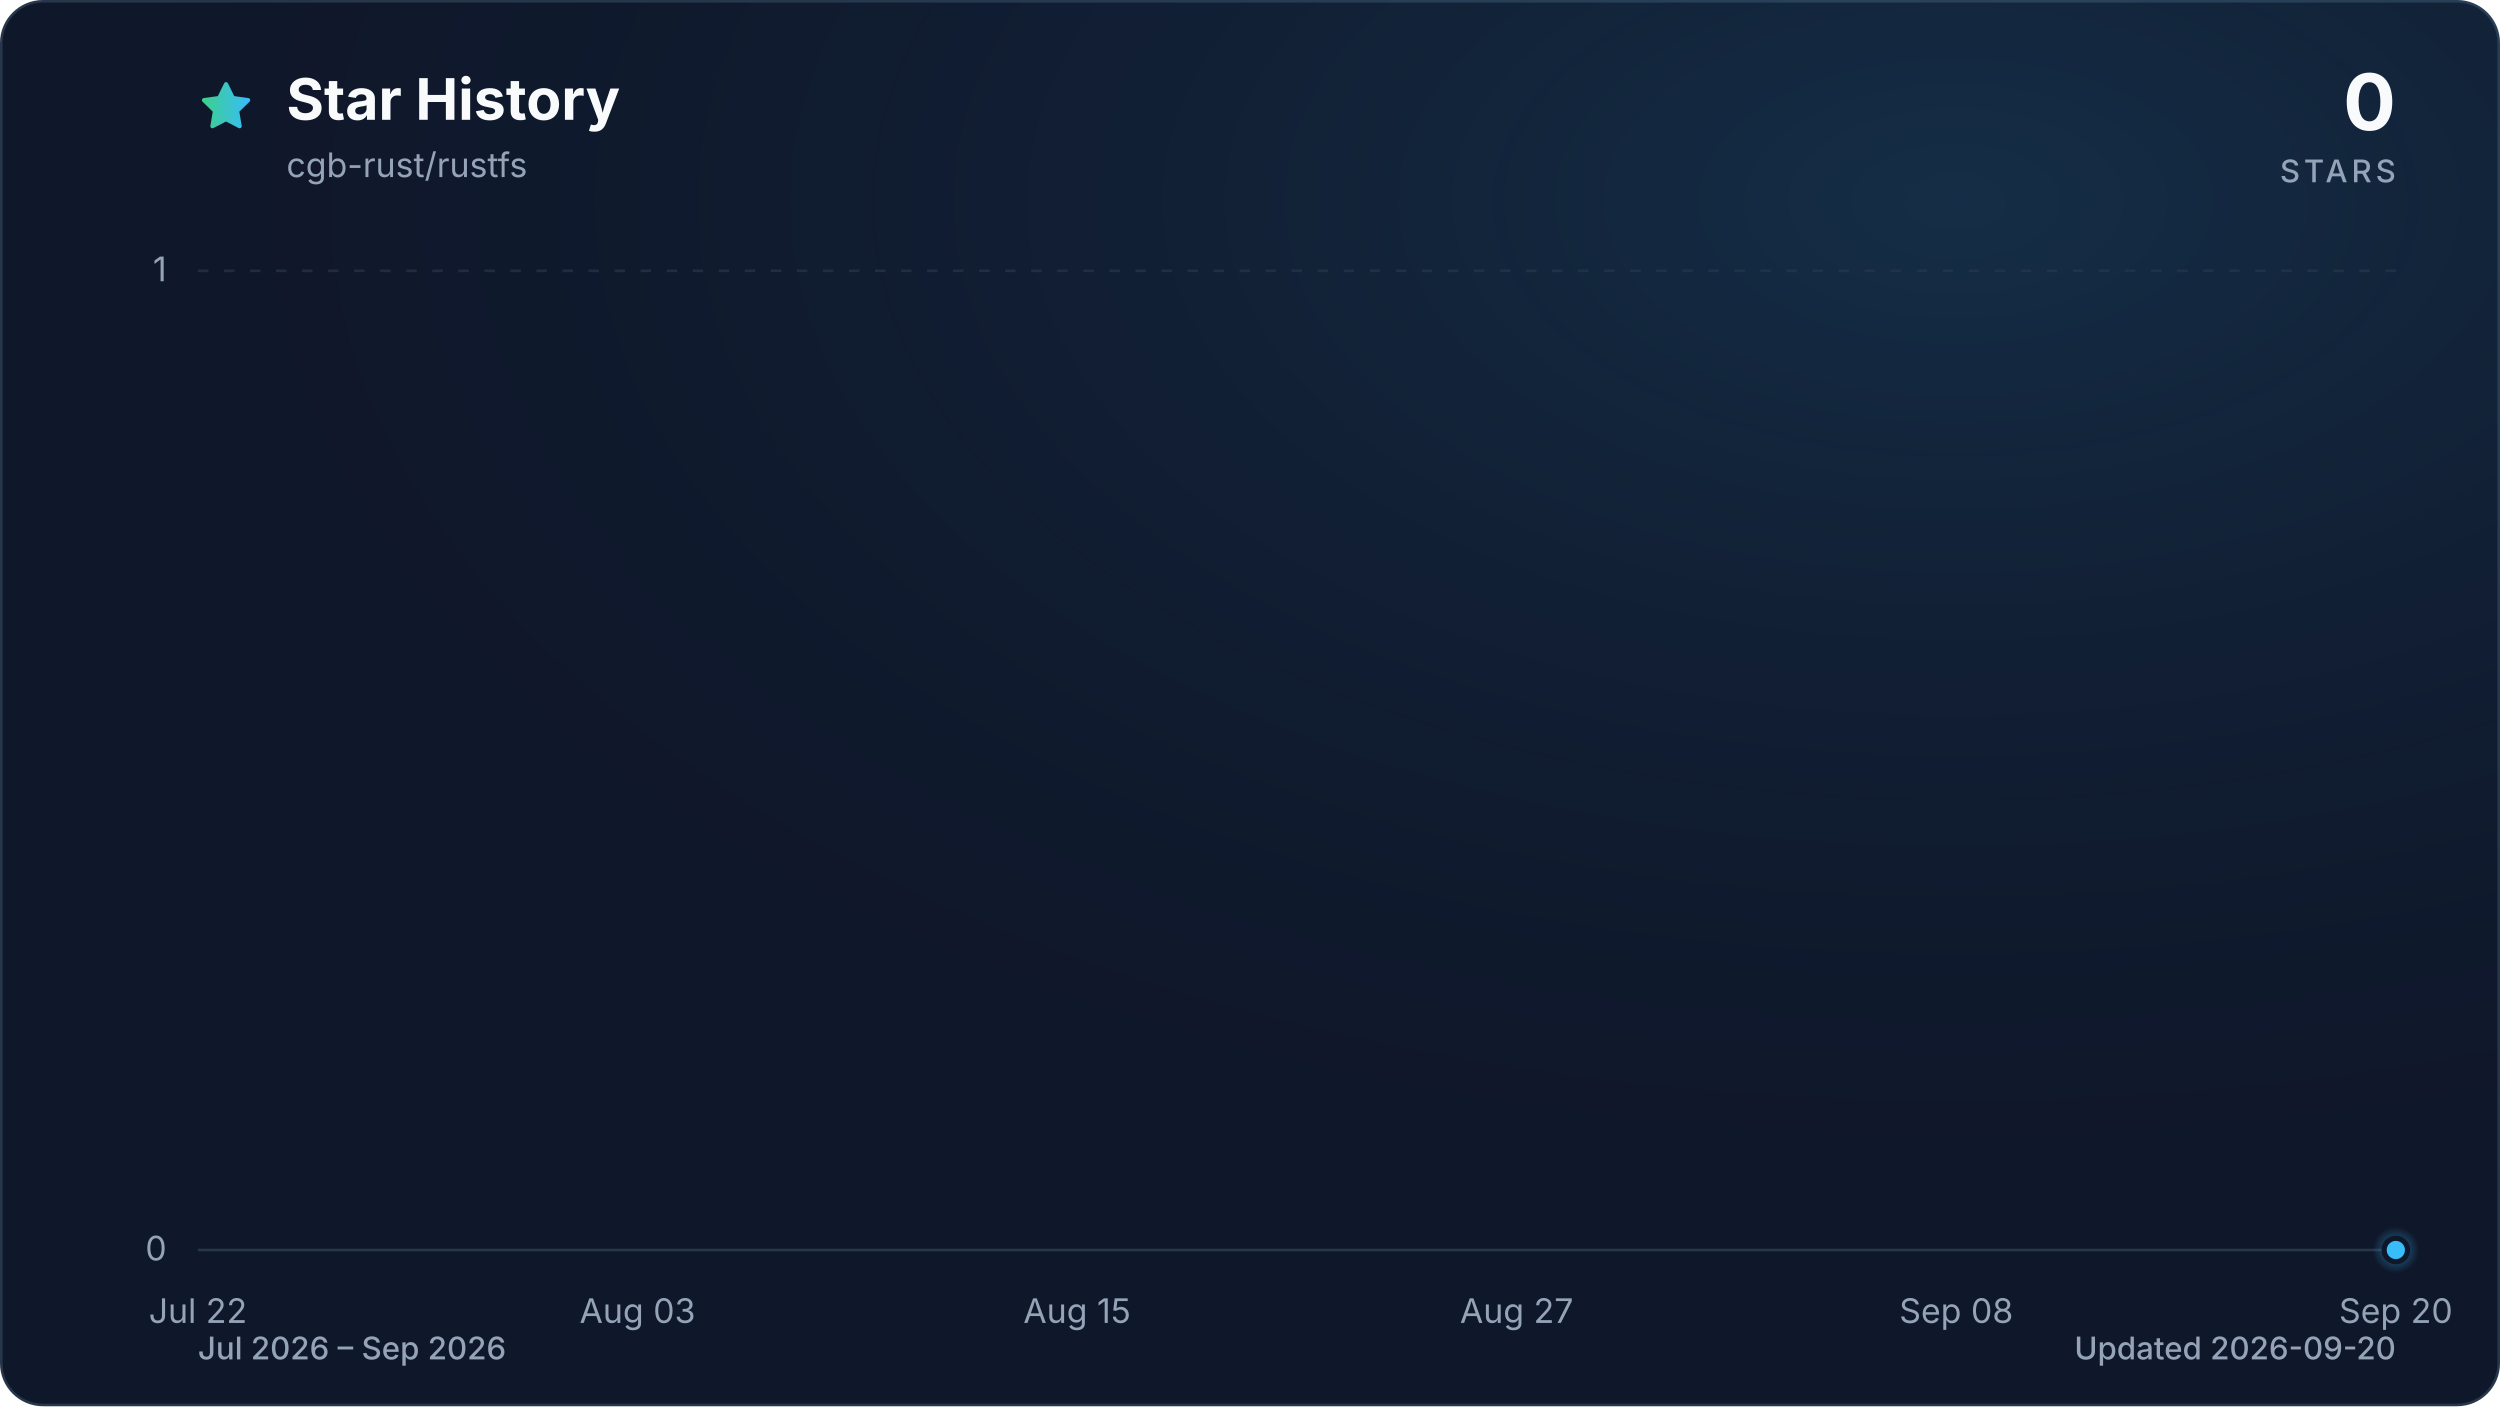
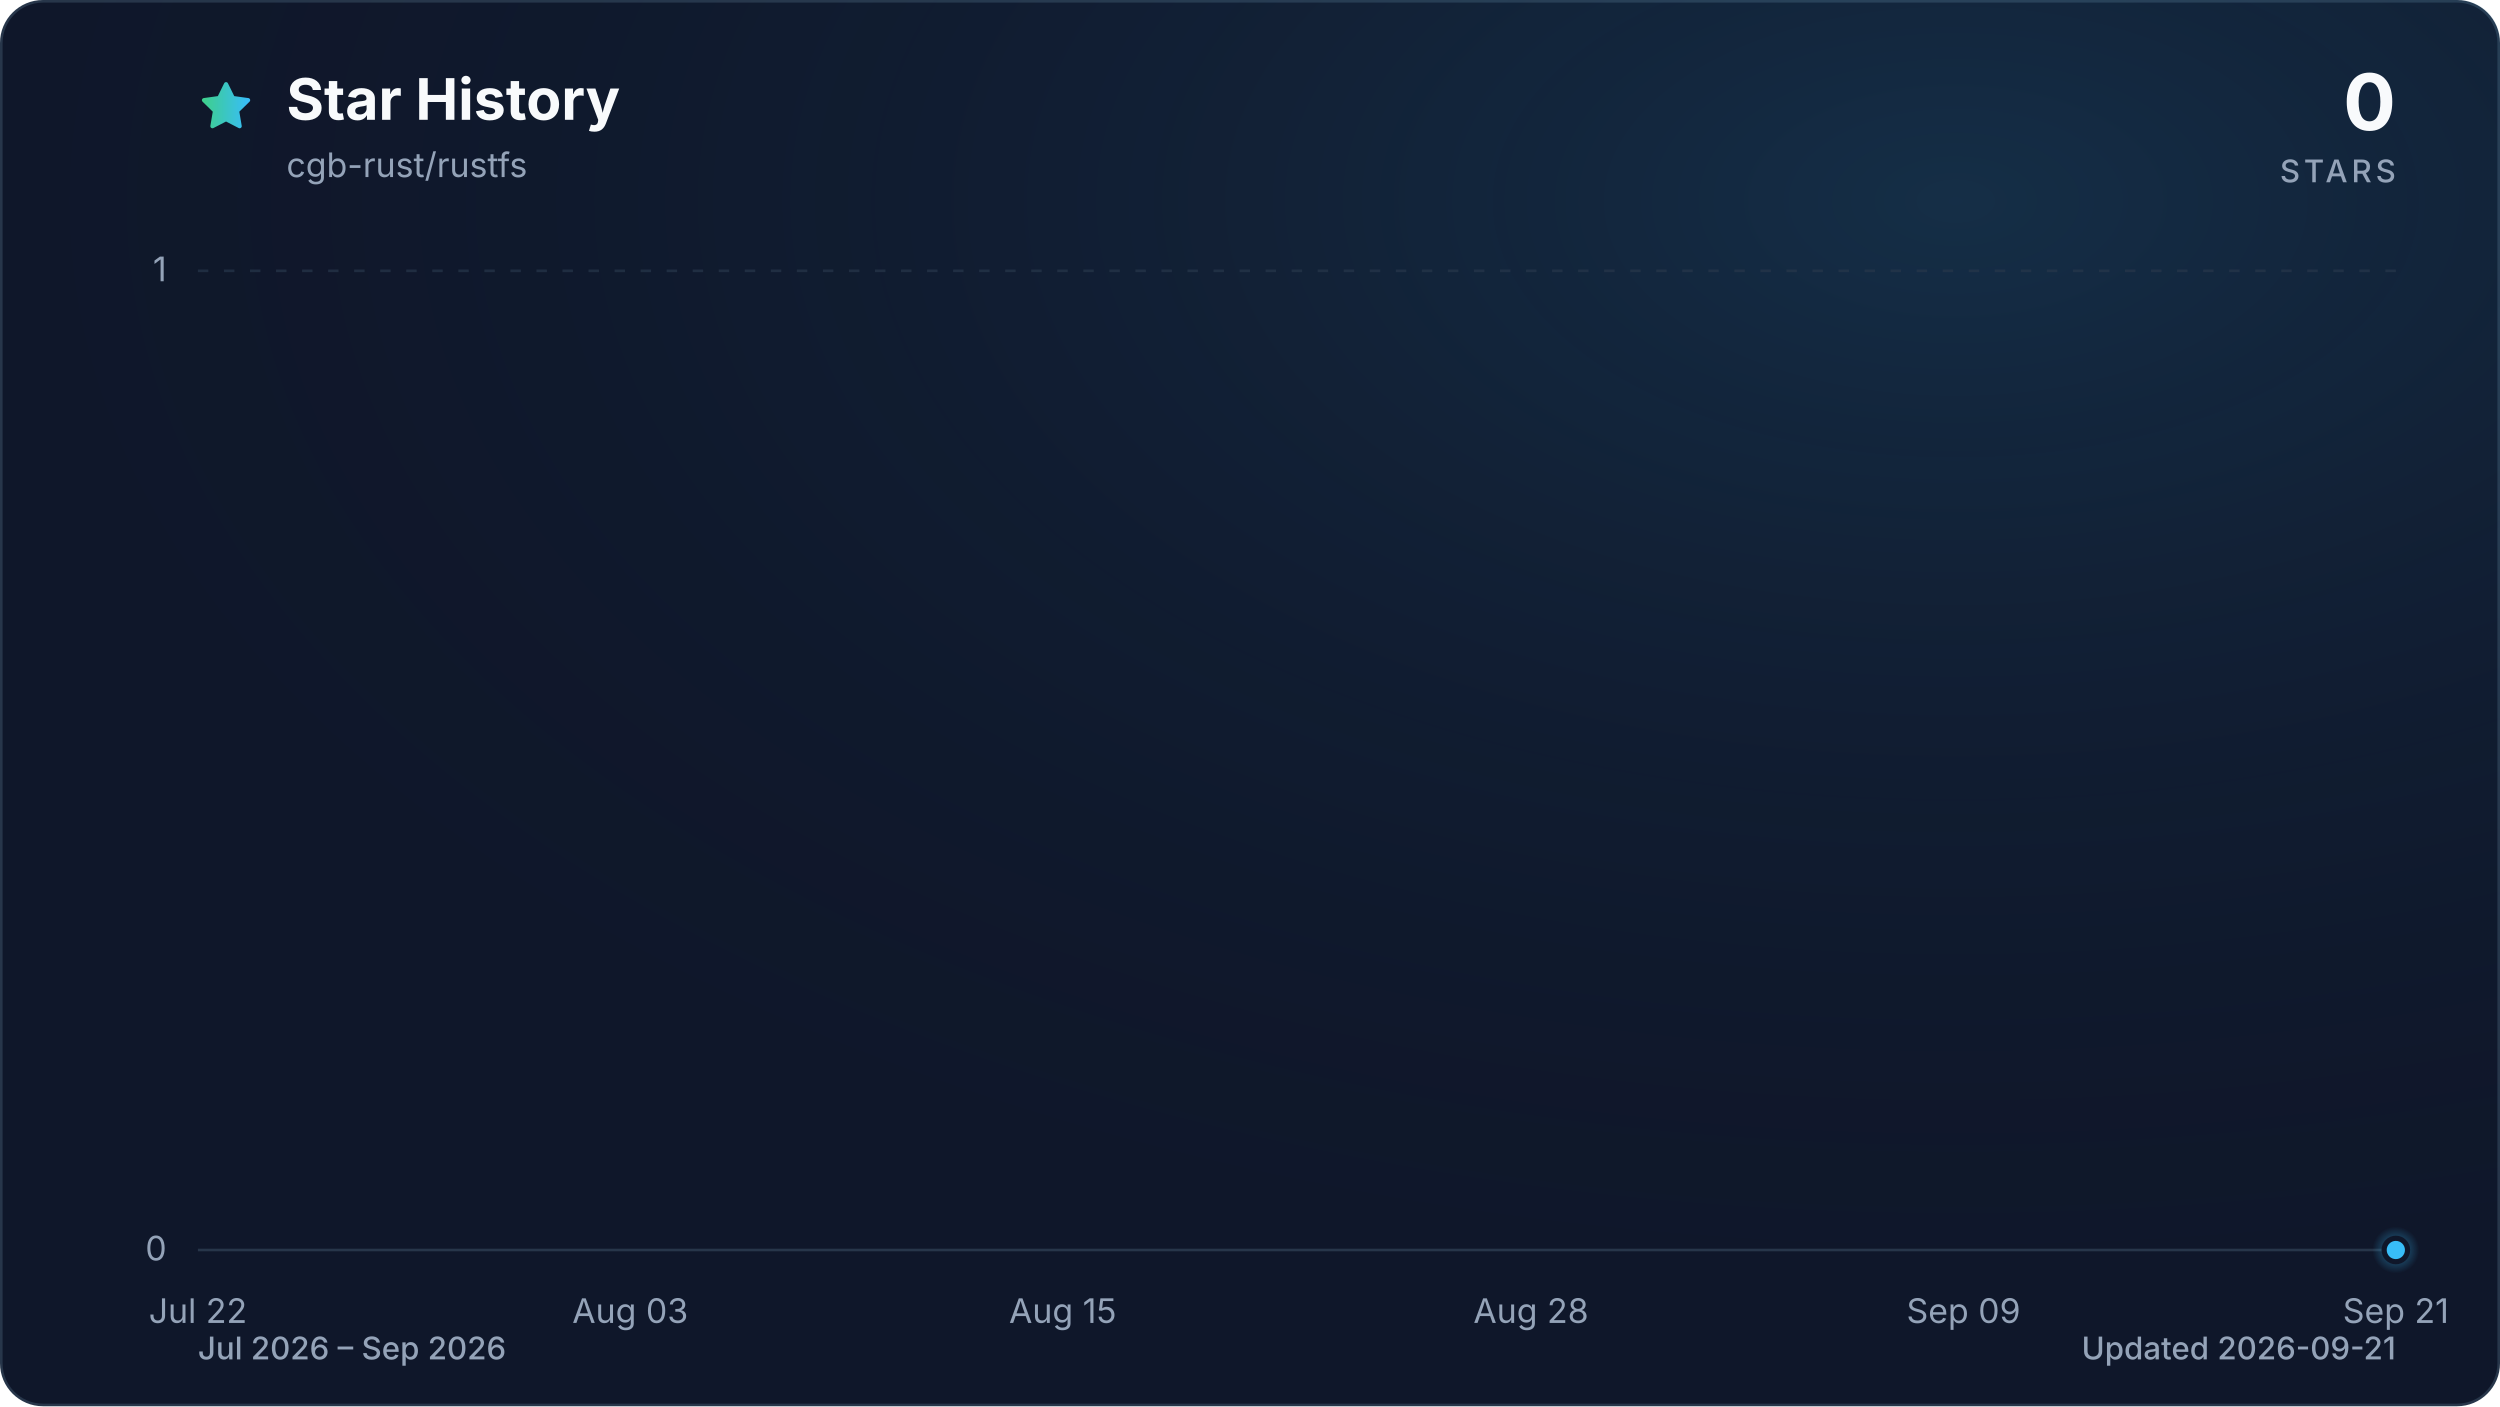
<svg xmlns="http://www.w3.org/2000/svg" viewBox="0 0 960 540" role="img" aria-labelledby="title description" data-style="gradient" data-variant="glow" data-animated="true">
  <defs>
    <linearGradient id="trend" x1="0" y1="0" x2="1" y2="0">
      <stop offset="0%" stop-color="#3ecf8e" />
      <stop offset="100%" stop-color="#38bdf8" />
    </linearGradient>
    <linearGradient id="area" x1="0" y1="0" x2="0" y2="1">
      <stop offset="0%" stop-color="#3ecf8e" stop-opacity="0.30" />
      <stop offset="55%" stop-color="#38bdf8" stop-opacity="0.10" />
      <stop offset="100%" stop-color="#38bdf8" stop-opacity="0.01" />
    </linearGradient>
    <radialGradient id="marker-halo" cx="50%" cy="50%" r="50%">
      <stop offset="0%" stop-color="#38bdf8" stop-opacity="0.55" />
      <stop offset="100%" stop-color="#38bdf8" stop-opacity="0" />
    </radialGradient>
    <radialGradient id="surface-glow" cx="78%" cy="14%" r="80%">
      <stop offset="0%" stop-color="#38bdf8" stop-opacity="0.14" />
      <stop offset="100%" stop-color="#0f172a" stop-opacity="0" />
    </radialGradient>
    <filter id="trend-glow" x="-20%" y="-20%" width="140%" height="140%">
      <feGaussianBlur stdDeviation="7" />
    </filter>
  </defs>
  <style>
.trend-enter{transform-box:fill-box;transform-origin:center;animation:trend-enter 520ms cubic-bezier(0.16,1,0.3,1)}
.marker-enter{transform-box:fill-box;transform-origin:center;animation:marker-enter 320ms cubic-bezier(0.16,1,0.3,1) 200ms both}
.marker-pulse{transform-box:fill-box;transform-origin:center;animation:marker-pulse 2.6s ease-out infinite}
@keyframes trend-enter{from{opacity:.35;transform:translateY(10px)}to{opacity:1;transform:translateY(0)}}
@keyframes marker-enter{from{opacity:0;transform:scale(.4)}to{opacity:1;transform:scale(1)}}
@keyframes marker-pulse{0%{opacity:.5;transform:scale(.7)}70%,100%{opacity:0;transform:scale(2.1)}}
@media (prefers-reduced-motion:reduce){.trend-enter,.marker-enter,.marker-pulse{animation:none!important}}
@media (prefers-reduced-motion:reduce){.marker-pulse{opacity:0}}
</style>
  <rect x="0.5" y="0.5" width="959" height="539" fill="#0f172a" stroke="#27364a" stroke-width="1" rx="16" />
  <rect width="960" height="540" fill="url(#surface-glow)" rx="16" />
  <path d="M12 2.6l2.9 5.9 6.5.9-4.7 4.6 1.1 6.5-5.8-3-5.8 3 1.1-6.5-4.7-4.6 6.5-.9L12 2.6Z" transform="translate(76 30) scale(.9)" fill="url(#trend)" stroke="url(#trend)" stroke-width="1.8" stroke-linejoin="round" aria-hidden="true" />
  <text x="110" y="46" fill="#f8fafc" font-family="ui-sans-serif, system-ui, -apple-system, BlinkMacSystemFont, 'Segoe UI', sans-serif" font-size="22" font-weight="700">Star History</text>
  <text x="110" y="68" fill="#94a3b8" font-family="ui-sans-serif, system-ui, -apple-system, BlinkMacSystemFont, 'Segoe UI', sans-serif" font-size="13">cgb-rust/rustfs</text>
  <text x="920" y="50" fill="#f8fafc" font-family="ui-sans-serif, system-ui, -apple-system, BlinkMacSystemFont, 'Segoe UI', sans-serif" font-size="30" font-weight="700" text-anchor="end">0</text>
  <text x="920" y="70" fill="#94a3b8" font-family="ui-sans-serif, system-ui, -apple-system, BlinkMacSystemFont, 'Segoe UI', sans-serif" font-size="12" font-weight="500" letter-spacing="1.5" text-anchor="end">STARS</text>
  <line x1="76" y1="480.0" x2="920" y2="480.0" stroke="#27364a" stroke-width="1" stroke-dasharray="0" opacity="1" />
  <text x="64" y="484.0" fill="#94a3b8" font-family="ui-sans-serif, system-ui, -apple-system, BlinkMacSystemFont, 'Segoe UI', sans-serif" font-size="13" text-anchor="end">0</text>
  <line x1="76" y1="104.0" x2="920" y2="104.0" stroke="#27364a" stroke-width="1" stroke-dasharray="4 6" opacity="0.7" />
  <text x="64" y="108.0" fill="#94a3b8" font-family="ui-sans-serif, system-ui, -apple-system, BlinkMacSystemFont, 'Segoe UI', sans-serif" font-size="13" text-anchor="end">1</text>
  <text x="76.0" y="508" fill="#94a3b8" font-family="ui-sans-serif, system-ui, -apple-system, BlinkMacSystemFont, 'Segoe UI', sans-serif" font-size="13" text-anchor="middle">Jul 22</text>
-   <text x="244.8" y="508" fill="#94a3b8" font-family="ui-sans-serif, system-ui, -apple-system, BlinkMacSystemFont, 'Segoe UI', sans-serif" font-size="13" text-anchor="middle">Aug 03</text>
-   <text x="413.6" y="508" fill="#94a3b8" font-family="ui-sans-serif, system-ui, -apple-system, BlinkMacSystemFont, 'Segoe UI', sans-serif" font-size="13" text-anchor="middle">Aug 15</text>
-   <text x="582.4" y="508" fill="#94a3b8" font-family="ui-sans-serif, system-ui, -apple-system, BlinkMacSystemFont, 'Segoe UI', sans-serif" font-size="13" text-anchor="middle">Aug 27</text>
-   <text x="751.2" y="508" fill="#94a3b8" font-family="ui-sans-serif, system-ui, -apple-system, BlinkMacSystemFont, 'Segoe UI', sans-serif" font-size="13" text-anchor="middle">Sep 08</text>
-   <text x="920.0" y="508" fill="#94a3b8" font-family="ui-sans-serif, system-ui, -apple-system, BlinkMacSystemFont, 'Segoe UI', sans-serif" font-size="13" text-anchor="middle">Sep 20</text>
+   <text x="242.0" y="508" fill="#94a3b8" font-family="ui-sans-serif, system-ui, -apple-system, BlinkMacSystemFont, 'Segoe UI', sans-serif" font-size="13" text-anchor="middle">Aug 03</text>
+   <text x="408.1" y="508" fill="#94a3b8" font-family="ui-sans-serif, system-ui, -apple-system, BlinkMacSystemFont, 'Segoe UI', sans-serif" font-size="13" text-anchor="middle">Aug 15</text>
+   <text x="587.9" y="508" fill="#94a3b8" font-family="ui-sans-serif, system-ui, -apple-system, BlinkMacSystemFont, 'Segoe UI', sans-serif" font-size="13" text-anchor="middle">Aug 28</text>
+   <text x="754.0" y="508" fill="#94a3b8" font-family="ui-sans-serif, system-ui, -apple-system, BlinkMacSystemFont, 'Segoe UI', sans-serif" font-size="13" text-anchor="middle">Sep 09</text>
+   <text x="920.0" y="508" fill="#94a3b8" font-family="ui-sans-serif, system-ui, -apple-system, BlinkMacSystemFont, 'Segoe UI', sans-serif" font-size="13" text-anchor="middle">Sep 21</text>
  <g class="trend-enter">
-     <path d="M 76.0 480.0 C 80.7 480.0, 85.4 480.0, 90.1 480.0 C 94.8 480.0, 99.4 480.0, 104.1 480.0 C 108.8 480.0, 113.5 480.0, 118.2 480.0 C 122.9 480.0, 127.6 480.0, 132.3 480.0 C 137.0 480.0, 141.6 480.0, 146.3 480.0 C 151.0 480.0, 155.7 480.0, 160.4 480.0 C 165.1 480.0, 169.8 480.0, 174.5 480.0 C 179.2 480.0, 183.8 480.0, 188.5 480.0 C 193.2 480.0, 197.9 480.0, 202.6 480.0 C 207.3 480.0, 212.0 480.0, 216.7 480.0 C 221.4 480.0, 226.0 480.0, 230.7 480.0 C 235.4 480.0, 240.1 480.0, 244.8 480.0 C 249.5 480.0, 254.2 480.0, 258.9 480.0 C 263.6 480.0, 268.2 480.0, 272.9 480.0 C 277.6 480.0, 282.3 480.0, 287.0 480.0 C 291.7 480.0, 296.4 480.0, 301.1 480.0 C 305.8 480.0, 310.4 480.0, 315.1 480.0 C 319.8 480.0, 324.5 480.0, 329.2 480.0 C 333.9 480.0, 338.6 480.0, 343.3 480.0 C 348.0 480.0, 352.6 480.0, 357.3 480.0 C 362.0 480.0, 366.7 480.0, 371.4 480.0 C 376.1 480.0, 380.8 480.0, 385.5 480.0 C 390.2 480.0, 394.8 480.0, 399.5 480.0 C 404.2 480.0, 408.9 480.0, 413.6 480.0 C 418.3 480.0, 423.0 480.0, 427.7 480.0 C 432.4 480.0, 437.0 480.0, 441.7 480.0 C 446.4 480.0, 451.1 480.0, 455.8 480.0 C 460.5 480.0, 465.2 480.0, 469.9 480.0 C 474.6 480.0, 479.2 480.0, 483.9 480.0 C 488.6 480.0, 493.3 480.0, 498.0 480.0 C 502.7 480.0, 507.4 480.0, 512.1 480.0 C 516.8 480.0, 521.4 480.0, 526.1 480.0 C 530.8 480.0, 535.5 480.0, 540.2 480.0 C 544.9 480.0, 549.6 480.0, 554.3 480.0 C 559.0 480.0, 563.6 480.0, 568.3 480.0 C 573.0 480.0, 577.7 480.0, 582.4 480.0 C 587.1 480.0, 591.8 480.0, 596.5 480.0 C 601.2 480.0, 605.8 480.0, 610.5 480.0 C 615.2 480.0, 619.9 480.0, 624.6 480.0 C 629.3 480.0, 634.0 480.0, 638.7 480.0 C 643.4 480.0, 648.0 480.0, 652.7 480.0 C 657.4 480.0, 662.1 480.0, 666.8 480.0 C 671.5 480.0, 676.2 480.0, 680.9 480.0 C 685.6 480.0, 690.2 480.0, 694.9 480.0 C 699.6 480.0, 704.3 480.0, 709.0 480.0 C 713.7 480.0, 718.4 480.0, 723.1 480.0 C 727.8 480.0, 732.4 480.0, 737.1 480.0 C 741.8 480.0, 746.5 480.0, 751.2 480.0 C 755.9 480.0, 760.6 480.0, 765.3 480.0 C 770.0 480.0, 774.6 480.0, 779.3 480.0 C 784.0 480.0, 788.7 480.0, 793.4 480.0 C 798.1 480.0, 802.8 480.0, 807.5 480.0 C 812.2 480.0, 816.8 480.0, 821.5 480.0 C 826.2 480.0, 830.9 480.0, 835.6 480.0 C 840.3 480.0, 845.0 480.0, 849.7 480.0 C 854.4 480.0, 859.0 480.0, 863.7 480.0 C 868.4 480.0, 873.1 480.0, 877.8 480.0 C 882.5 480.0, 887.2 480.0, 891.9 480.0 C 896.6 480.0, 901.2 480.0, 905.9 480.0 C 910.6 480.0, 915.3 480.0, 920.0 480.0 L 920.0 480.0 L 76.0 480.0 Z" fill="url(#area)" />
-     <path d="M 76.0 480.0 C 80.7 480.0, 85.4 480.0, 90.1 480.0 C 94.8 480.0, 99.4 480.0, 104.1 480.0 C 108.8 480.0, 113.5 480.0, 118.2 480.0 C 122.9 480.0, 127.6 480.0, 132.3 480.0 C 137.0 480.0, 141.6 480.0, 146.3 480.0 C 151.0 480.0, 155.7 480.0, 160.4 480.0 C 165.1 480.0, 169.8 480.0, 174.5 480.0 C 179.2 480.0, 183.8 480.0, 188.5 480.0 C 193.2 480.0, 197.9 480.0, 202.6 480.0 C 207.3 480.0, 212.0 480.0, 216.7 480.0 C 221.4 480.0, 226.0 480.0, 230.7 480.0 C 235.4 480.0, 240.1 480.0, 244.8 480.0 C 249.5 480.0, 254.2 480.0, 258.9 480.0 C 263.6 480.0, 268.2 480.0, 272.9 480.0 C 277.6 480.0, 282.3 480.0, 287.0 480.0 C 291.7 480.0, 296.4 480.0, 301.1 480.0 C 305.8 480.0, 310.4 480.0, 315.1 480.0 C 319.8 480.0, 324.5 480.0, 329.2 480.0 C 333.9 480.0, 338.6 480.0, 343.3 480.0 C 348.0 480.0, 352.6 480.0, 357.3 480.0 C 362.0 480.0, 366.7 480.0, 371.4 480.0 C 376.1 480.0, 380.8 480.0, 385.5 480.0 C 390.2 480.0, 394.8 480.0, 399.5 480.0 C 404.2 480.0, 408.9 480.0, 413.6 480.0 C 418.3 480.0, 423.0 480.0, 427.7 480.0 C 432.4 480.0, 437.0 480.0, 441.7 480.0 C 446.4 480.0, 451.1 480.0, 455.8 480.0 C 460.5 480.0, 465.2 480.0, 469.9 480.0 C 474.6 480.0, 479.2 480.0, 483.9 480.0 C 488.6 480.0, 493.3 480.0, 498.0 480.0 C 502.7 480.0, 507.4 480.0, 512.1 480.0 C 516.8 480.0, 521.4 480.0, 526.1 480.0 C 530.8 480.0, 535.5 480.0, 540.2 480.0 C 544.9 480.0, 549.6 480.0, 554.3 480.0 C 559.0 480.0, 563.6 480.0, 568.3 480.0 C 573.0 480.0, 577.7 480.0, 582.4 480.0 C 587.1 480.0, 591.8 480.0, 596.5 480.0 C 601.2 480.0, 605.8 480.0, 610.5 480.0 C 615.2 480.0, 619.9 480.0, 624.6 480.0 C 629.3 480.0, 634.0 480.0, 638.7 480.0 C 643.4 480.0, 648.0 480.0, 652.7 480.0 C 657.4 480.0, 662.1 480.0, 666.8 480.0 C 671.5 480.0, 676.2 480.0, 680.9 480.0 C 685.6 480.0, 690.2 480.0, 694.9 480.0 C 699.6 480.0, 704.3 480.0, 709.0 480.0 C 713.7 480.0, 718.4 480.0, 723.1 480.0 C 727.8 480.0, 732.4 480.0, 737.1 480.0 C 741.8 480.0, 746.5 480.0, 751.2 480.0 C 755.9 480.0, 760.6 480.0, 765.3 480.0 C 770.0 480.0, 774.6 480.0, 779.3 480.0 C 784.0 480.0, 788.7 480.0, 793.4 480.0 C 798.1 480.0, 802.8 480.0, 807.5 480.0 C 812.2 480.0, 816.8 480.0, 821.5 480.0 C 826.2 480.0, 830.9 480.0, 835.6 480.0 C 840.3 480.0, 845.0 480.0, 849.7 480.0 C 854.4 480.0, 859.0 480.0, 863.7 480.0 C 868.4 480.0, 873.1 480.0, 877.8 480.0 C 882.5 480.0, 887.2 480.0, 891.9 480.0 C 896.6 480.0, 901.2 480.0, 905.9 480.0 C 910.6 480.0, 915.3 480.0, 920.0 480.0" fill="none" stroke="url(#trend)" stroke-width="12" stroke-linecap="round" stroke-linejoin="round" opacity="0.16" filter="url(#trend-glow)" />
-     <path d="M 76.0 480.0 C 80.7 480.0, 85.4 480.0, 90.1 480.0 C 94.8 480.0, 99.4 480.0, 104.1 480.0 C 108.8 480.0, 113.5 480.0, 118.2 480.0 C 122.9 480.0, 127.6 480.0, 132.3 480.0 C 137.0 480.0, 141.6 480.0, 146.3 480.0 C 151.0 480.0, 155.7 480.0, 160.4 480.0 C 165.1 480.0, 169.8 480.0, 174.5 480.0 C 179.2 480.0, 183.8 480.0, 188.5 480.0 C 193.2 480.0, 197.9 480.0, 202.6 480.0 C 207.3 480.0, 212.0 480.0, 216.7 480.0 C 221.4 480.0, 226.0 480.0, 230.7 480.0 C 235.4 480.0, 240.1 480.0, 244.8 480.0 C 249.5 480.0, 254.2 480.0, 258.9 480.0 C 263.6 480.0, 268.2 480.0, 272.9 480.0 C 277.6 480.0, 282.3 480.0, 287.0 480.0 C 291.7 480.0, 296.4 480.0, 301.1 480.0 C 305.8 480.0, 310.4 480.0, 315.1 480.0 C 319.8 480.0, 324.5 480.0, 329.2 480.0 C 333.9 480.0, 338.6 480.0, 343.3 480.0 C 348.0 480.0, 352.6 480.0, 357.3 480.0 C 362.0 480.0, 366.7 480.0, 371.4 480.0 C 376.1 480.0, 380.8 480.0, 385.5 480.0 C 390.2 480.0, 394.8 480.0, 399.5 480.0 C 404.2 480.0, 408.9 480.0, 413.6 480.0 C 418.3 480.0, 423.0 480.0, 427.7 480.0 C 432.4 480.0, 437.0 480.0, 441.7 480.0 C 446.4 480.0, 451.1 480.0, 455.8 480.0 C 460.5 480.0, 465.2 480.0, 469.9 480.0 C 474.6 480.0, 479.2 480.0, 483.9 480.0 C 488.6 480.0, 493.3 480.0, 498.0 480.0 C 502.7 480.0, 507.4 480.0, 512.1 480.0 C 516.8 480.0, 521.4 480.0, 526.1 480.0 C 530.8 480.0, 535.5 480.0, 540.2 480.0 C 544.9 480.0, 549.6 480.0, 554.3 480.0 C 559.0 480.0, 563.6 480.0, 568.3 480.0 C 573.0 480.0, 577.7 480.0, 582.4 480.0 C 587.1 480.0, 591.8 480.0, 596.5 480.0 C 601.2 480.0, 605.8 480.0, 610.5 480.0 C 615.2 480.0, 619.9 480.0, 624.6 480.0 C 629.3 480.0, 634.0 480.0, 638.7 480.0 C 643.4 480.0, 648.0 480.0, 652.7 480.0 C 657.4 480.0, 662.1 480.0, 666.8 480.0 C 671.5 480.0, 676.2 480.0, 680.9 480.0 C 685.6 480.0, 690.2 480.0, 694.9 480.0 C 699.6 480.0, 704.3 480.0, 709.0 480.0 C 713.7 480.0, 718.4 480.0, 723.1 480.0 C 727.8 480.0, 732.4 480.0, 737.1 480.0 C 741.8 480.0, 746.5 480.0, 751.2 480.0 C 755.9 480.0, 760.6 480.0, 765.3 480.0 C 770.0 480.0, 774.6 480.0, 779.3 480.0 C 784.0 480.0, 788.7 480.0, 793.4 480.0 C 798.1 480.0, 802.8 480.0, 807.5 480.0 C 812.2 480.0, 816.8 480.0, 821.5 480.0 C 826.2 480.0, 830.9 480.0, 835.6 480.0 C 840.3 480.0, 845.0 480.0, 849.7 480.0 C 854.4 480.0, 859.0 480.0, 863.7 480.0 C 868.4 480.0, 873.1 480.0, 877.8 480.0 C 882.5 480.0, 887.2 480.0, 891.9 480.0 C 896.6 480.0, 901.2 480.0, 905.9 480.0 C 910.6 480.0, 915.3 480.0, 920.0 480.0" fill="none" stroke="url(#trend)" stroke-width="3" stroke-linecap="round" stroke-linejoin="round" />
+     <path d="M 76.0 480.0 C 80.6 480.0, 85.2 480.0, 89.8 480.0 C 94.4 480.0, 99.1 480.0, 103.7 480.0 C 108.3 480.0, 112.9 480.0, 117.5 480.0 C 122.1 480.0, 126.7 480.0, 131.3 480.0 C 136.0 480.0, 140.6 480.0, 145.2 480.0 C 149.8 480.0, 154.4 480.0, 159.0 480.0 C 163.6 480.0, 168.2 480.0, 172.9 480.0 C 177.5 480.0, 182.1 480.0, 186.7 480.0 C 191.3 480.0, 195.9 480.0, 200.5 480.0 C 205.1 480.0, 209.7 480.0, 214.4 480.0 C 219.0 480.0, 223.6 480.0, 228.2 480.0 C 232.8 480.0, 237.4 480.0, 242.0 480.0 C 246.6 480.0, 251.3 480.0, 255.9 480.0 C 260.5 480.0, 265.1 480.0, 269.7 480.0 C 274.3 480.0, 278.9 480.0, 283.5 480.0 C 288.2 480.0, 292.8 480.0, 297.4 480.0 C 302.0 480.0, 306.6 480.0, 311.2 480.0 C 315.8 480.0, 320.4 480.0, 325.0 480.0 C 329.7 480.0, 334.3 480.0, 338.9 480.0 C 343.5 480.0, 348.1 480.0, 352.7 480.0 C 357.3 480.0, 361.9 480.0, 366.6 480.0 C 371.2 480.0, 375.8 480.0, 380.4 480.0 C 385.0 480.0, 389.6 480.0, 394.2 480.0 C 398.8 480.0, 403.5 480.0, 408.1 480.0 C 412.7 480.0, 417.3 480.0, 421.9 480.0 C 426.5 480.0, 431.1 480.0, 435.7 480.0 C 440.3 480.0, 445.0 480.0, 449.6 480.0 C 454.2 480.0, 458.8 480.0, 463.4 480.0 C 468.0 480.0, 472.6 480.0, 477.2 480.0 C 481.9 480.0, 486.5 480.0, 491.1 480.0 C 495.7 480.0, 500.3 480.0, 504.9 480.0 C 509.5 480.0, 514.1 480.0, 518.8 480.0 C 523.4 480.0, 528.0 480.0, 532.6 480.0 C 537.2 480.0, 541.8 480.0, 546.4 480.0 C 551.0 480.0, 555.7 480.0, 560.3 480.0 C 564.9 480.0, 569.5 480.0, 574.1 480.0 C 578.7 480.0, 583.3 480.0, 587.9 480.0 C 592.5 480.0, 597.2 480.0, 601.8 480.0 C 606.4 480.0, 611.0 480.0, 615.6 480.0 C 620.2 480.0, 624.8 480.0, 629.4 480.0 C 634.1 480.0, 638.7 480.0, 643.3 480.0 C 647.9 480.0, 652.5 480.0, 657.1 480.0 C 661.7 480.0, 666.3 480.0, 671.0 480.0 C 675.6 480.0, 680.2 480.0, 684.8 480.0 C 689.4 480.0, 694.0 480.0, 698.6 480.0 C 703.2 480.0, 707.8 480.0, 712.5 480.0 C 717.1 480.0, 721.7 480.0, 726.3 480.0 C 730.9 480.0, 735.5 480.0, 740.1 480.0 C 744.7 480.0, 749.4 480.0, 754.0 480.0 C 758.6 480.0, 763.2 480.0, 767.8 480.0 C 772.4 480.0, 777.0 480.0, 781.6 480.0 C 786.3 480.0, 790.9 480.0, 795.5 480.0 C 800.1 480.0, 804.7 480.0, 809.3 480.0 C 813.9 480.0, 818.5 480.0, 823.1 480.0 C 827.8 480.0, 832.4 480.0, 837.0 480.0 C 841.6 480.0, 846.2 480.0, 850.8 480.0 C 855.4 480.0, 860.0 480.0, 864.7 480.0 C 869.3 480.0, 873.9 480.0, 878.5 480.0 C 883.1 480.0, 887.7 480.0, 892.3 480.0 C 896.9 480.0, 901.6 480.0, 906.2 480.0 C 910.8 480.0, 915.4 480.0, 920.0 480.0 L 920.0 480.0 L 76.0 480.0 Z" fill="url(#area)" />
+     <path d="M 76.0 480.0 C 80.6 480.0, 85.2 480.0, 89.8 480.0 C 94.4 480.0, 99.1 480.0, 103.7 480.0 C 108.3 480.0, 112.9 480.0, 117.5 480.0 C 122.1 480.0, 126.7 480.0, 131.3 480.0 C 136.0 480.0, 140.6 480.0, 145.2 480.0 C 149.8 480.0, 154.4 480.0, 159.0 480.0 C 163.6 480.0, 168.2 480.0, 172.9 480.0 C 177.5 480.0, 182.1 480.0, 186.7 480.0 C 191.3 480.0, 195.9 480.0, 200.5 480.0 C 205.1 480.0, 209.7 480.0, 214.4 480.0 C 219.0 480.0, 223.6 480.0, 228.2 480.0 C 232.8 480.0, 237.4 480.0, 242.0 480.0 C 246.6 480.0, 251.3 480.0, 255.9 480.0 C 260.5 480.0, 265.1 480.0, 269.7 480.0 C 274.3 480.0, 278.9 480.0, 283.5 480.0 C 288.2 480.0, 292.8 480.0, 297.4 480.0 C 302.0 480.0, 306.6 480.0, 311.2 480.0 C 315.8 480.0, 320.4 480.0, 325.0 480.0 C 329.7 480.0, 334.3 480.0, 338.9 480.0 C 343.5 480.0, 348.1 480.0, 352.7 480.0 C 357.3 480.0, 361.9 480.0, 366.6 480.0 C 371.2 480.0, 375.8 480.0, 380.4 480.0 C 385.0 480.0, 389.6 480.0, 394.2 480.0 C 398.8 480.0, 403.5 480.0, 408.1 480.0 C 412.7 480.0, 417.3 480.0, 421.9 480.0 C 426.5 480.0, 431.1 480.0, 435.7 480.0 C 440.3 480.0, 445.0 480.0, 449.6 480.0 C 454.2 480.0, 458.8 480.0, 463.4 480.0 C 468.0 480.0, 472.6 480.0, 477.2 480.0 C 481.9 480.0, 486.5 480.0, 491.1 480.0 C 495.7 480.0, 500.3 480.0, 504.9 480.0 C 509.5 480.0, 514.1 480.0, 518.8 480.0 C 523.4 480.0, 528.0 480.0, 532.6 480.0 C 537.2 480.0, 541.8 480.0, 546.4 480.0 C 551.0 480.0, 555.7 480.0, 560.3 480.0 C 564.9 480.0, 569.5 480.0, 574.1 480.0 C 578.7 480.0, 583.3 480.0, 587.9 480.0 C 592.5 480.0, 597.2 480.0, 601.8 480.0 C 606.4 480.0, 611.0 480.0, 615.6 480.0 C 620.2 480.0, 624.8 480.0, 629.4 480.0 C 634.1 480.0, 638.7 480.0, 643.3 480.0 C 647.9 480.0, 652.5 480.0, 657.1 480.0 C 661.7 480.0, 666.3 480.0, 671.0 480.0 C 675.6 480.0, 680.2 480.0, 684.8 480.0 C 689.4 480.0, 694.0 480.0, 698.6 480.0 C 703.2 480.0, 707.8 480.0, 712.5 480.0 C 717.1 480.0, 721.7 480.0, 726.3 480.0 C 730.9 480.0, 735.5 480.0, 740.1 480.0 C 744.7 480.0, 749.4 480.0, 754.0 480.0 C 758.6 480.0, 763.2 480.0, 767.8 480.0 C 772.4 480.0, 777.0 480.0, 781.6 480.0 C 786.3 480.0, 790.9 480.0, 795.5 480.0 C 800.1 480.0, 804.7 480.0, 809.3 480.0 C 813.9 480.0, 818.5 480.0, 823.1 480.0 C 827.8 480.0, 832.4 480.0, 837.0 480.0 C 841.6 480.0, 846.2 480.0, 850.8 480.0 C 855.4 480.0, 860.0 480.0, 864.7 480.0 C 869.3 480.0, 873.9 480.0, 878.5 480.0 C 883.1 480.0, 887.7 480.0, 892.3 480.0 C 896.9 480.0, 901.6 480.0, 906.2 480.0 C 910.8 480.0, 915.4 480.0, 920.0 480.0" fill="none" stroke="url(#trend)" stroke-width="12" stroke-linecap="round" stroke-linejoin="round" opacity="0.16" filter="url(#trend-glow)" />
+     <path d="M 76.0 480.0 C 80.6 480.0, 85.2 480.0, 89.8 480.0 C 94.4 480.0, 99.1 480.0, 103.7 480.0 C 108.3 480.0, 112.9 480.0, 117.5 480.0 C 122.1 480.0, 126.7 480.0, 131.3 480.0 C 136.0 480.0, 140.6 480.0, 145.2 480.0 C 149.8 480.0, 154.4 480.0, 159.0 480.0 C 163.6 480.0, 168.2 480.0, 172.9 480.0 C 177.5 480.0, 182.1 480.0, 186.7 480.0 C 191.3 480.0, 195.9 480.0, 200.5 480.0 C 205.1 480.0, 209.7 480.0, 214.4 480.0 C 219.0 480.0, 223.6 480.0, 228.2 480.0 C 232.8 480.0, 237.4 480.0, 242.0 480.0 C 246.6 480.0, 251.3 480.0, 255.9 480.0 C 260.5 480.0, 265.1 480.0, 269.7 480.0 C 274.3 480.0, 278.9 480.0, 283.5 480.0 C 288.2 480.0, 292.8 480.0, 297.4 480.0 C 302.0 480.0, 306.6 480.0, 311.2 480.0 C 315.8 480.0, 320.4 480.0, 325.0 480.0 C 329.7 480.0, 334.3 480.0, 338.9 480.0 C 343.5 480.0, 348.1 480.0, 352.7 480.0 C 357.3 480.0, 361.9 480.0, 366.6 480.0 C 371.2 480.0, 375.8 480.0, 380.4 480.0 C 385.0 480.0, 389.6 480.0, 394.2 480.0 C 398.8 480.0, 403.5 480.0, 408.1 480.0 C 412.7 480.0, 417.3 480.0, 421.9 480.0 C 426.5 480.0, 431.1 480.0, 435.7 480.0 C 440.3 480.0, 445.0 480.0, 449.6 480.0 C 454.2 480.0, 458.8 480.0, 463.4 480.0 C 468.0 480.0, 472.6 480.0, 477.2 480.0 C 481.9 480.0, 486.5 480.0, 491.1 480.0 C 495.7 480.0, 500.3 480.0, 504.9 480.0 C 509.5 480.0, 514.1 480.0, 518.8 480.0 C 523.4 480.0, 528.0 480.0, 532.6 480.0 C 537.2 480.0, 541.8 480.0, 546.4 480.0 C 551.0 480.0, 555.7 480.0, 560.3 480.0 C 564.9 480.0, 569.5 480.0, 574.1 480.0 C 578.7 480.0, 583.3 480.0, 587.9 480.0 C 592.5 480.0, 597.2 480.0, 601.8 480.0 C 606.4 480.0, 611.0 480.0, 615.6 480.0 C 620.2 480.0, 624.8 480.0, 629.4 480.0 C 634.1 480.0, 638.7 480.0, 643.3 480.0 C 647.9 480.0, 652.5 480.0, 657.1 480.0 C 661.7 480.0, 666.3 480.0, 671.0 480.0 C 675.6 480.0, 680.2 480.0, 684.8 480.0 C 689.4 480.0, 694.0 480.0, 698.6 480.0 C 703.2 480.0, 707.8 480.0, 712.5 480.0 C 717.1 480.0, 721.7 480.0, 726.3 480.0 C 730.9 480.0, 735.5 480.0, 740.1 480.0 C 744.7 480.0, 749.4 480.0, 754.0 480.0 C 758.6 480.0, 763.2 480.0, 767.8 480.0 C 772.4 480.0, 777.0 480.0, 781.6 480.0 C 786.3 480.0, 790.9 480.0, 795.5 480.0 C 800.1 480.0, 804.7 480.0, 809.3 480.0 C 813.9 480.0, 818.5 480.0, 823.1 480.0 C 827.8 480.0, 832.4 480.0, 837.0 480.0 C 841.6 480.0, 846.2 480.0, 850.8 480.0 C 855.4 480.0, 860.0 480.0, 864.7 480.0 C 869.3 480.0, 873.9 480.0, 878.5 480.0 C 883.1 480.0, 887.7 480.0, 892.3 480.0 C 896.9 480.0, 901.6 480.0, 906.2 480.0 C 910.8 480.0, 915.4 480.0, 920.0 480.0" fill="none" stroke="url(#trend)" stroke-width="3" stroke-linecap="round" stroke-linejoin="round" />
  </g>
  <g class="marker-enter">
    <circle class="marker-pulse" cx="920.0" cy="480.0" r="9" fill="url(#marker-halo)" />
    <circle cx="920.0" cy="480.0" r="4.5" fill="#38bdf8" stroke="#0f172a" stroke-width="2" />
  </g>
  <text x="76" y="522" fill="#94a3b8" font-family="ui-sans-serif, system-ui, -apple-system, BlinkMacSystemFont, 'Segoe UI', sans-serif" font-size="12" font-weight="500">Jul 2026 – Sep 2026</text>
-   <text x="920" y="522" fill="#94a3b8" font-family="ui-sans-serif, system-ui, -apple-system, BlinkMacSystemFont, 'Segoe UI', sans-serif" font-size="12" font-weight="500" text-anchor="end">Updated 2026-09-20</text>
+   <text x="920" y="522" fill="#94a3b8" font-family="ui-sans-serif, system-ui, -apple-system, BlinkMacSystemFont, 'Segoe UI', sans-serif" font-size="12" font-weight="500" text-anchor="end">Updated 2026-09-21</text>
</svg>
